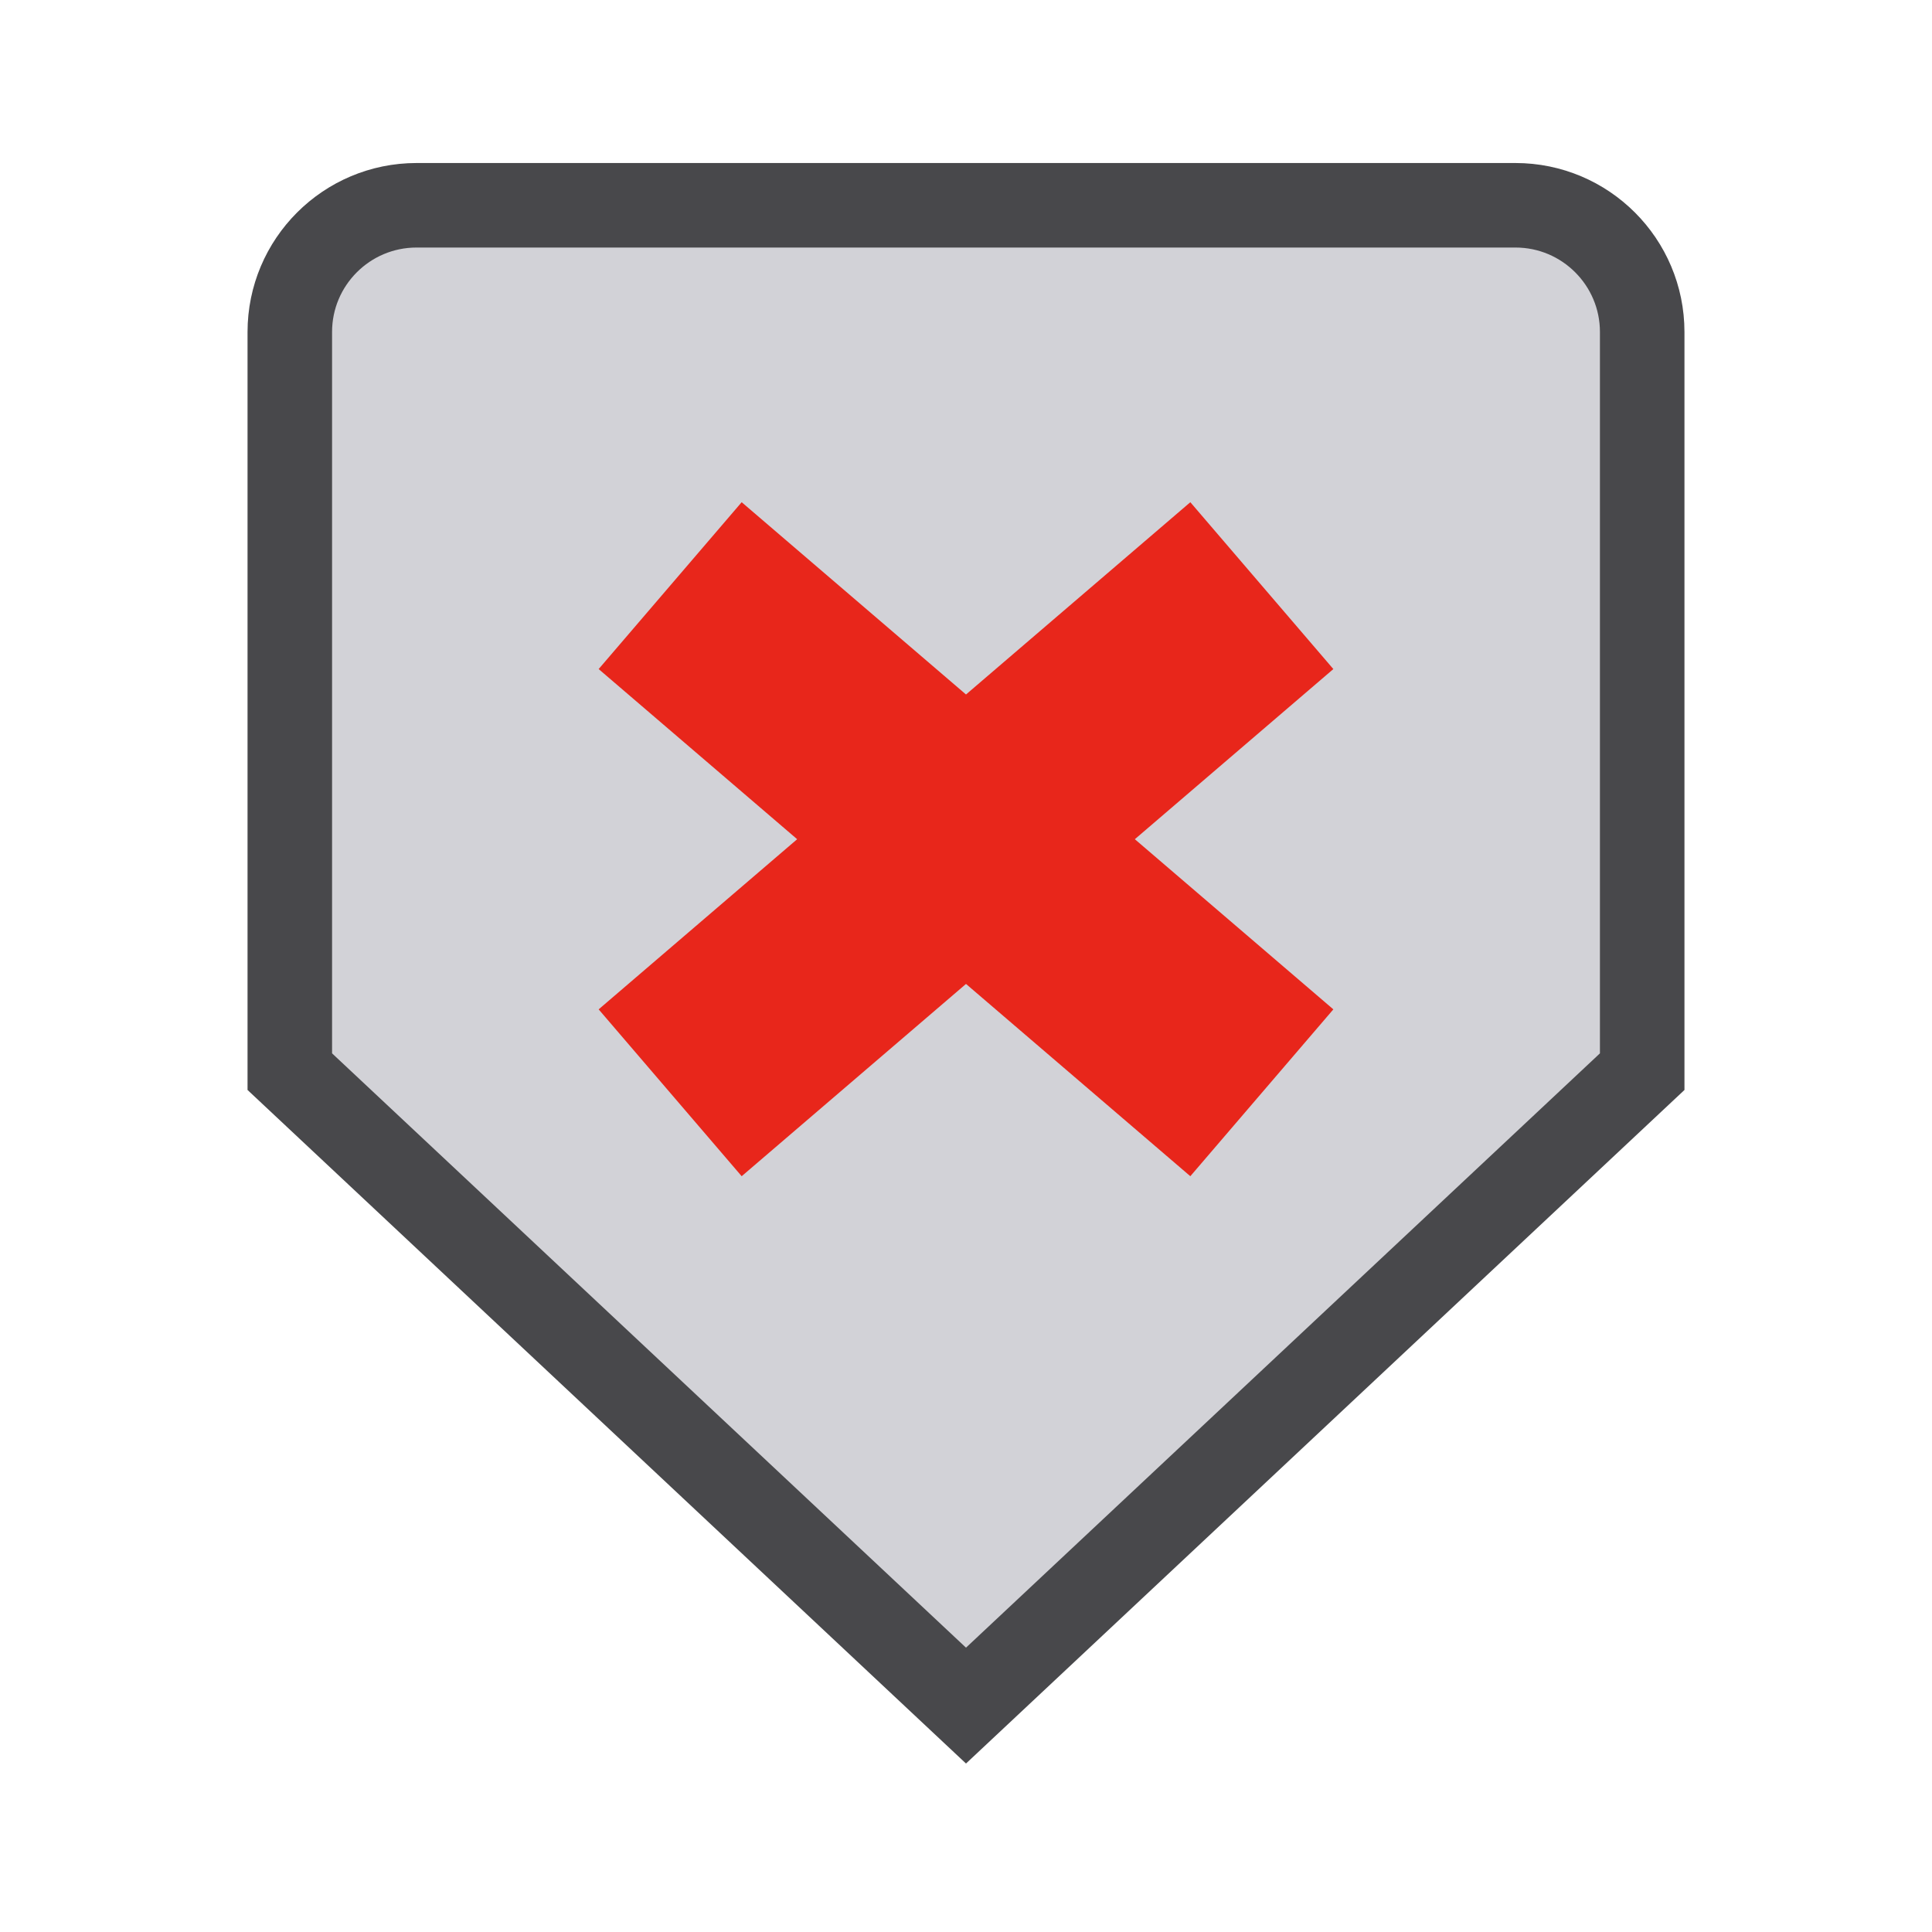
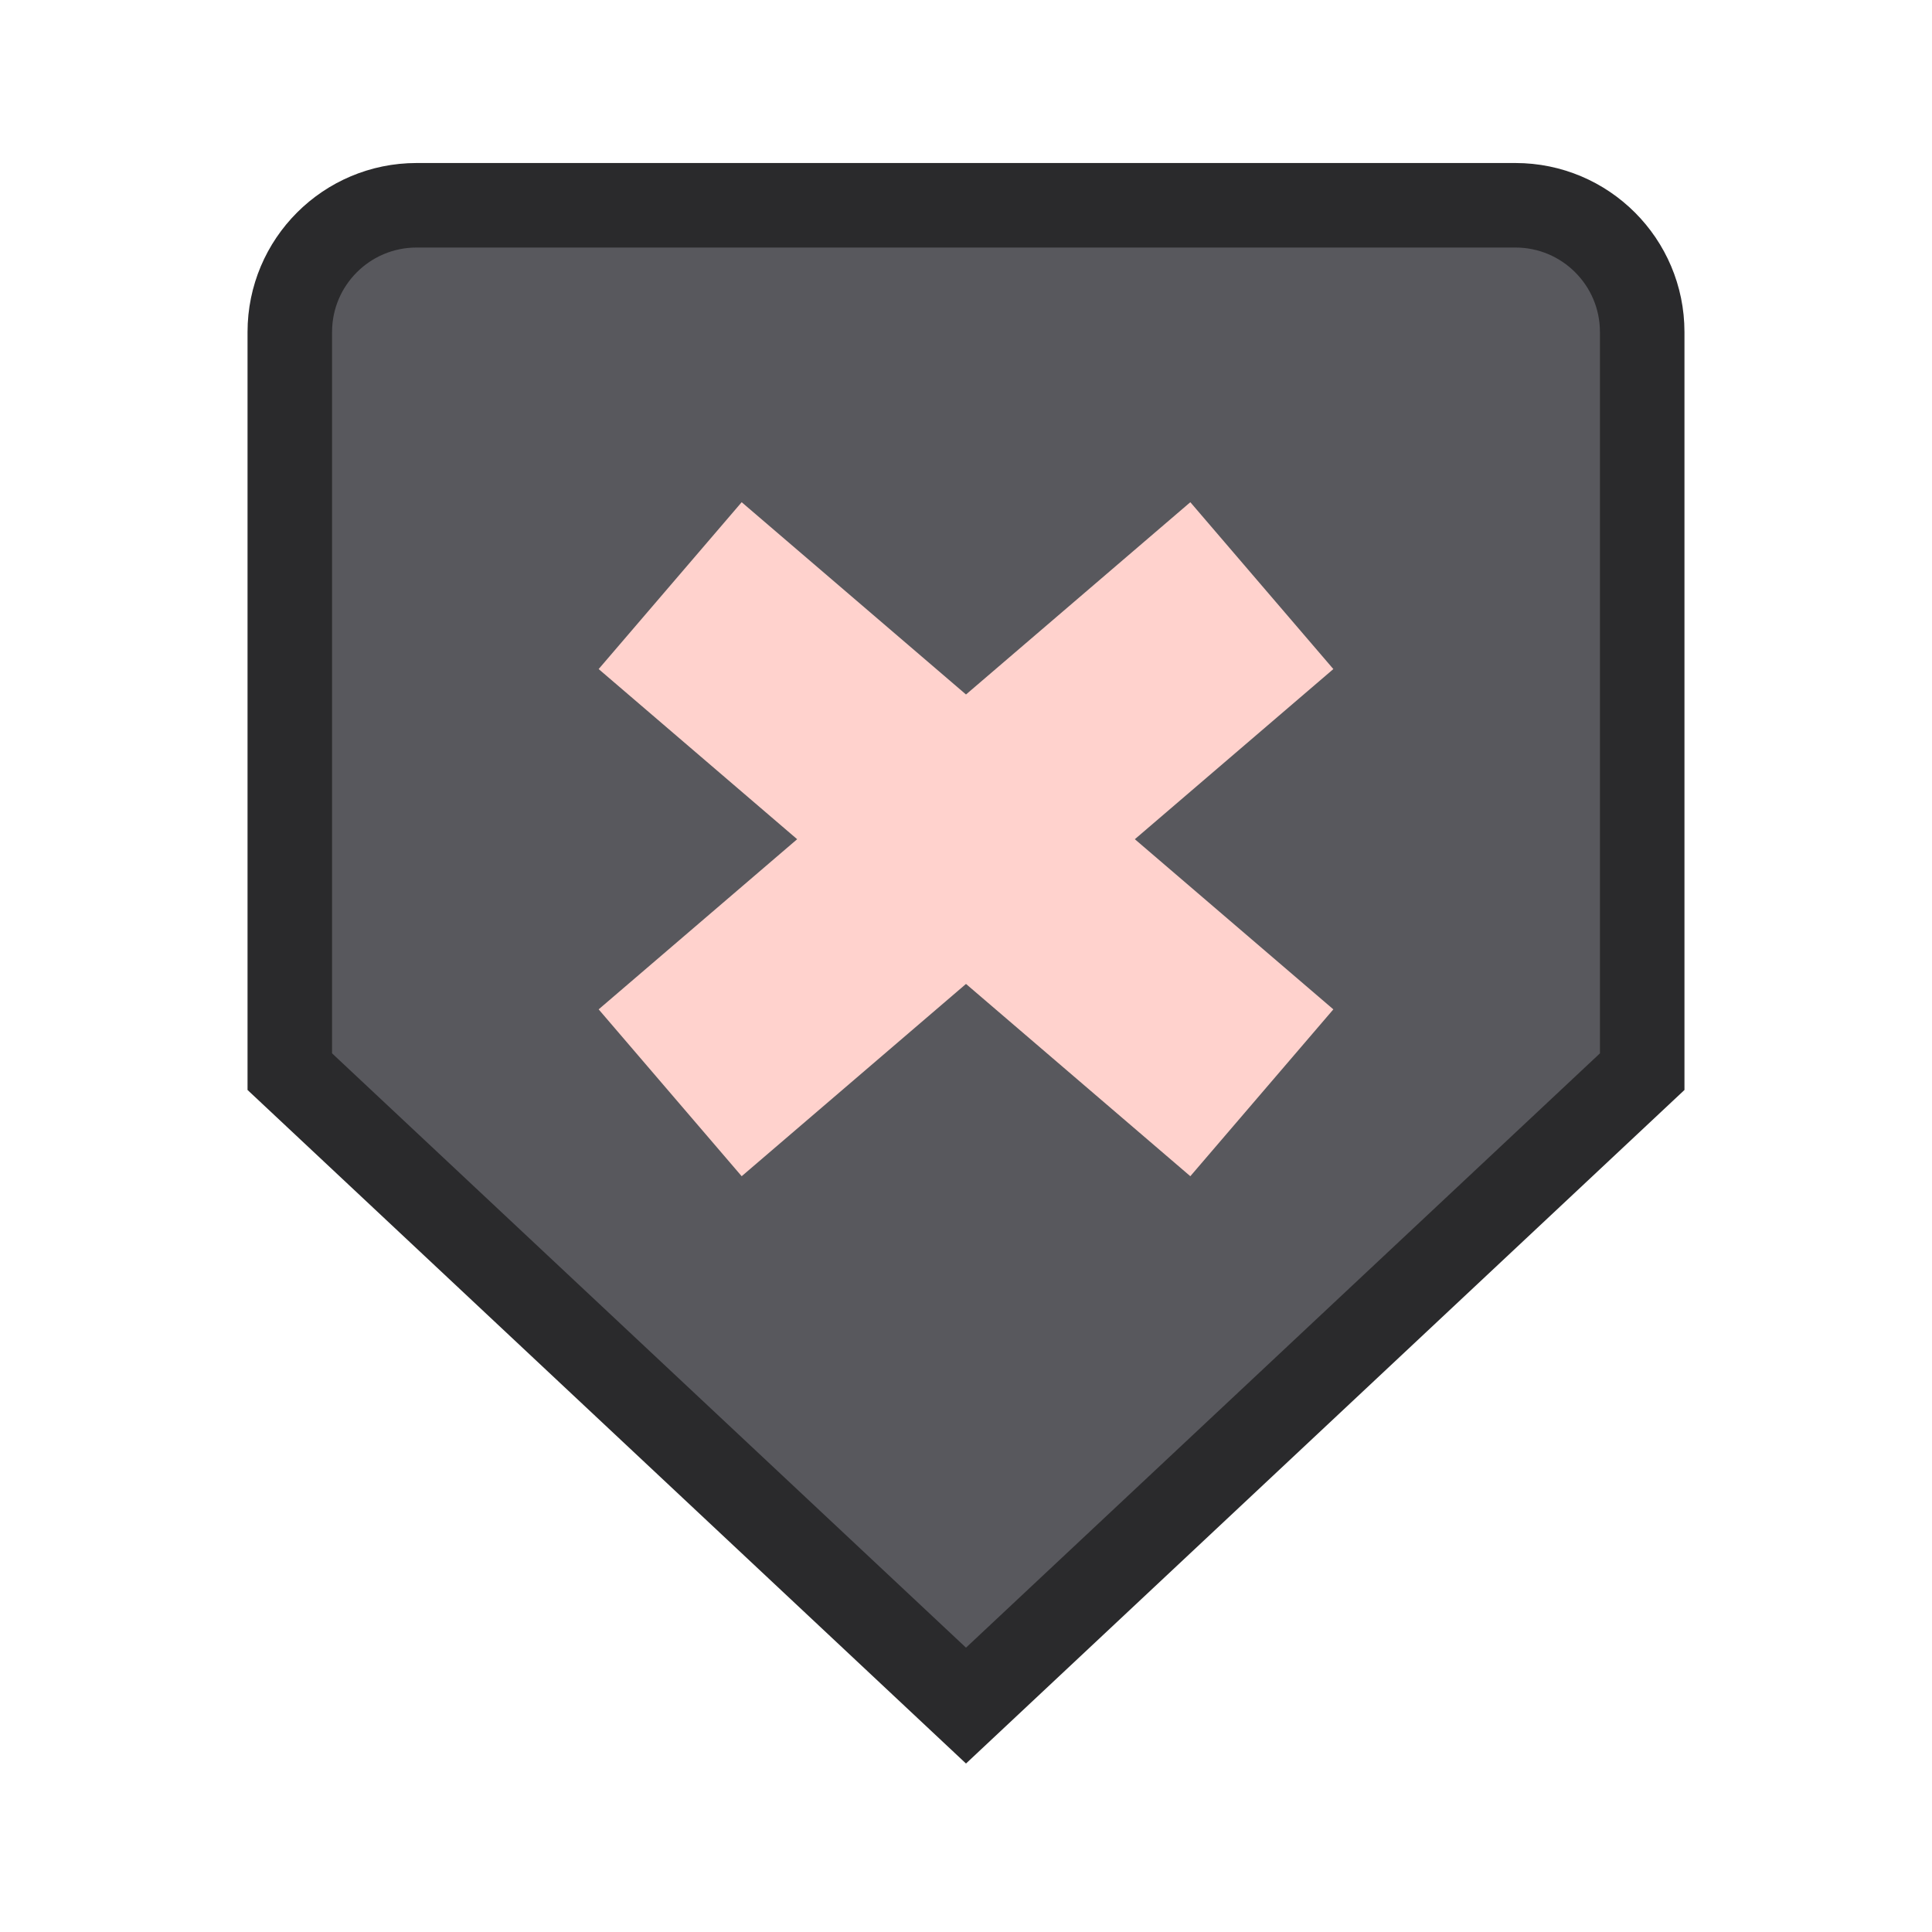
<svg xmlns="http://www.w3.org/2000/svg" width="24" height="24" viewBox="0 0 24 24">
  <g stroke-linecap="butt" stroke-linejoin="miter" stroke-miterlimit="4">
    <g transform="translate(12 12) scale(1.05) translate(-12 -12)">
      <g transform="rotate(90 12 12)">
-         <path fill="#D2D2D7" stroke="#48484B" stroke-width="1" d="M4.5 4h8.75l7.5 8-7.5 8H4.5A1.5 1.5 0 0 1 3 18.5v-13A1.5 1.5 0 0 1 4.5 4z" />
-         <path fill="none" stroke="#E8261B" stroke-width="2.6" d="M7.5 8.5l6 7M13.5 8.5l-6 7" />
+         <path fill="#58585D" stroke="#2A2A2C" stroke-width="1" d="M4.5 4h8.75l7.5 8-7.5 8H4.5A1.5 1.5 0 0 1 3 18.5v-13A1.5 1.5 0 0 1 4.5 4z" />
+         <path fill="none" stroke="#FFD2CD" stroke-width="2.6" d="M7.5 8.5l6 7M13.5 8.5l-6 7" />
      </g>
    </g>
  </g>
</svg>
